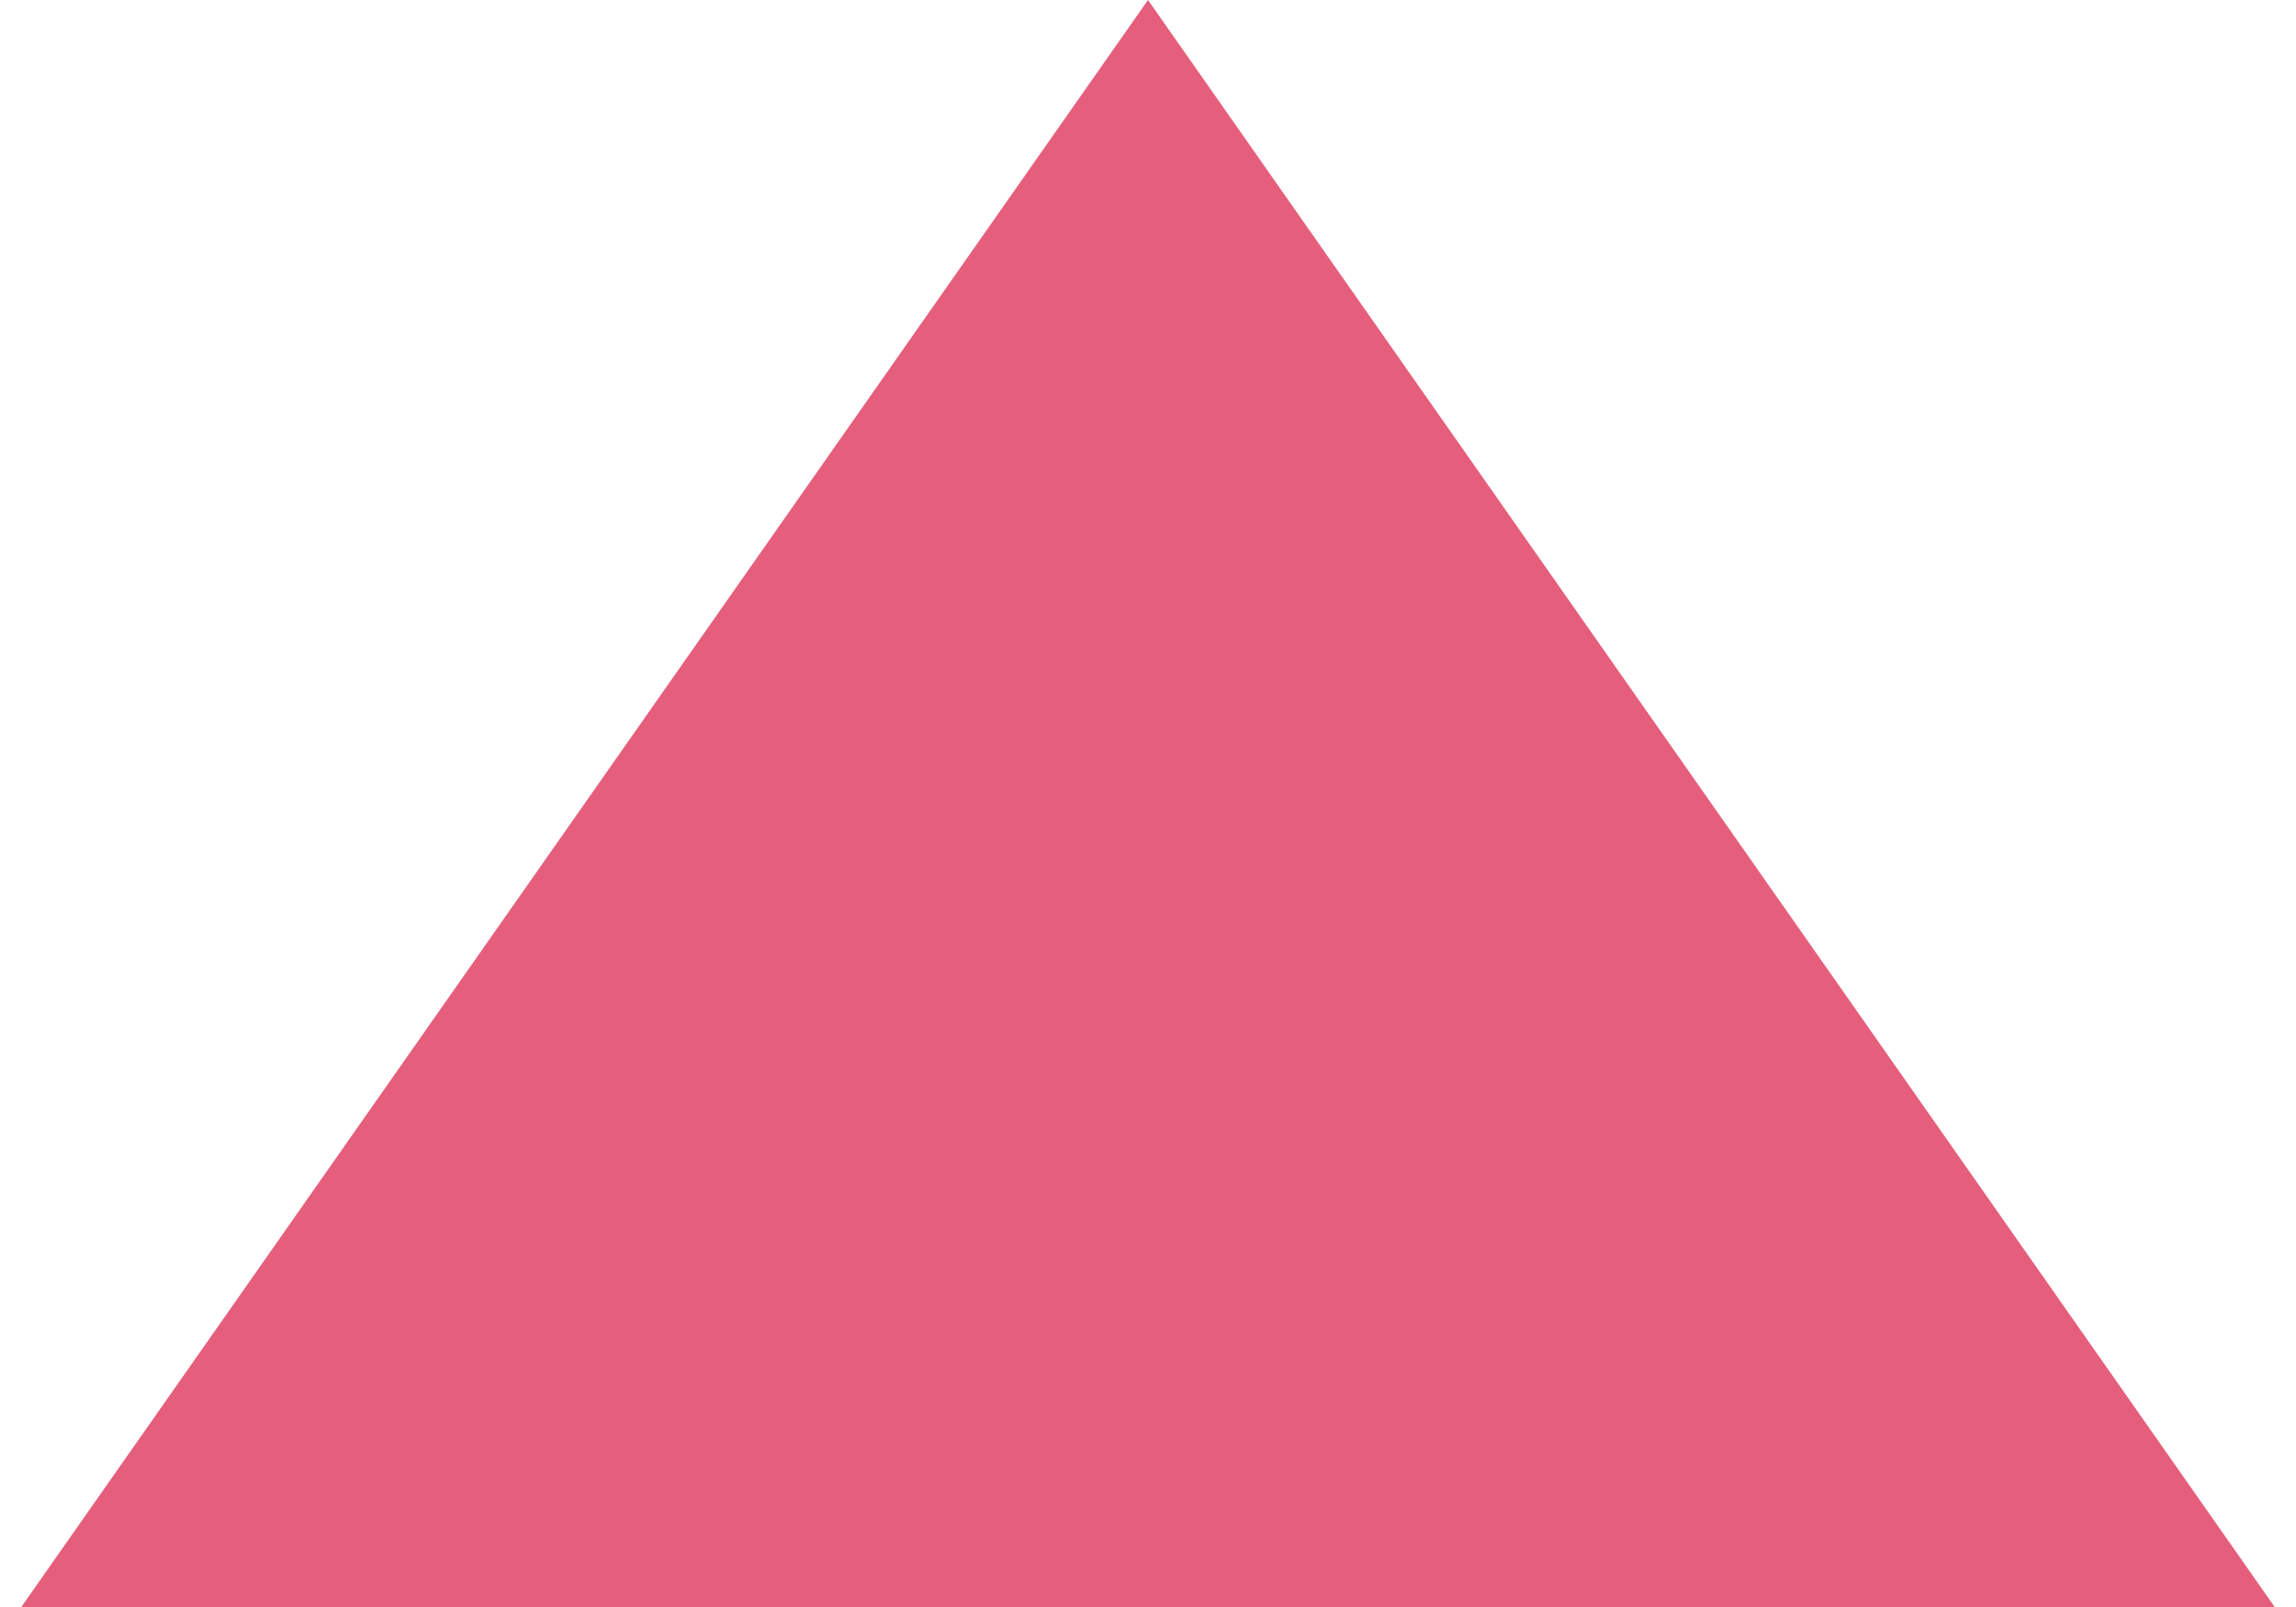
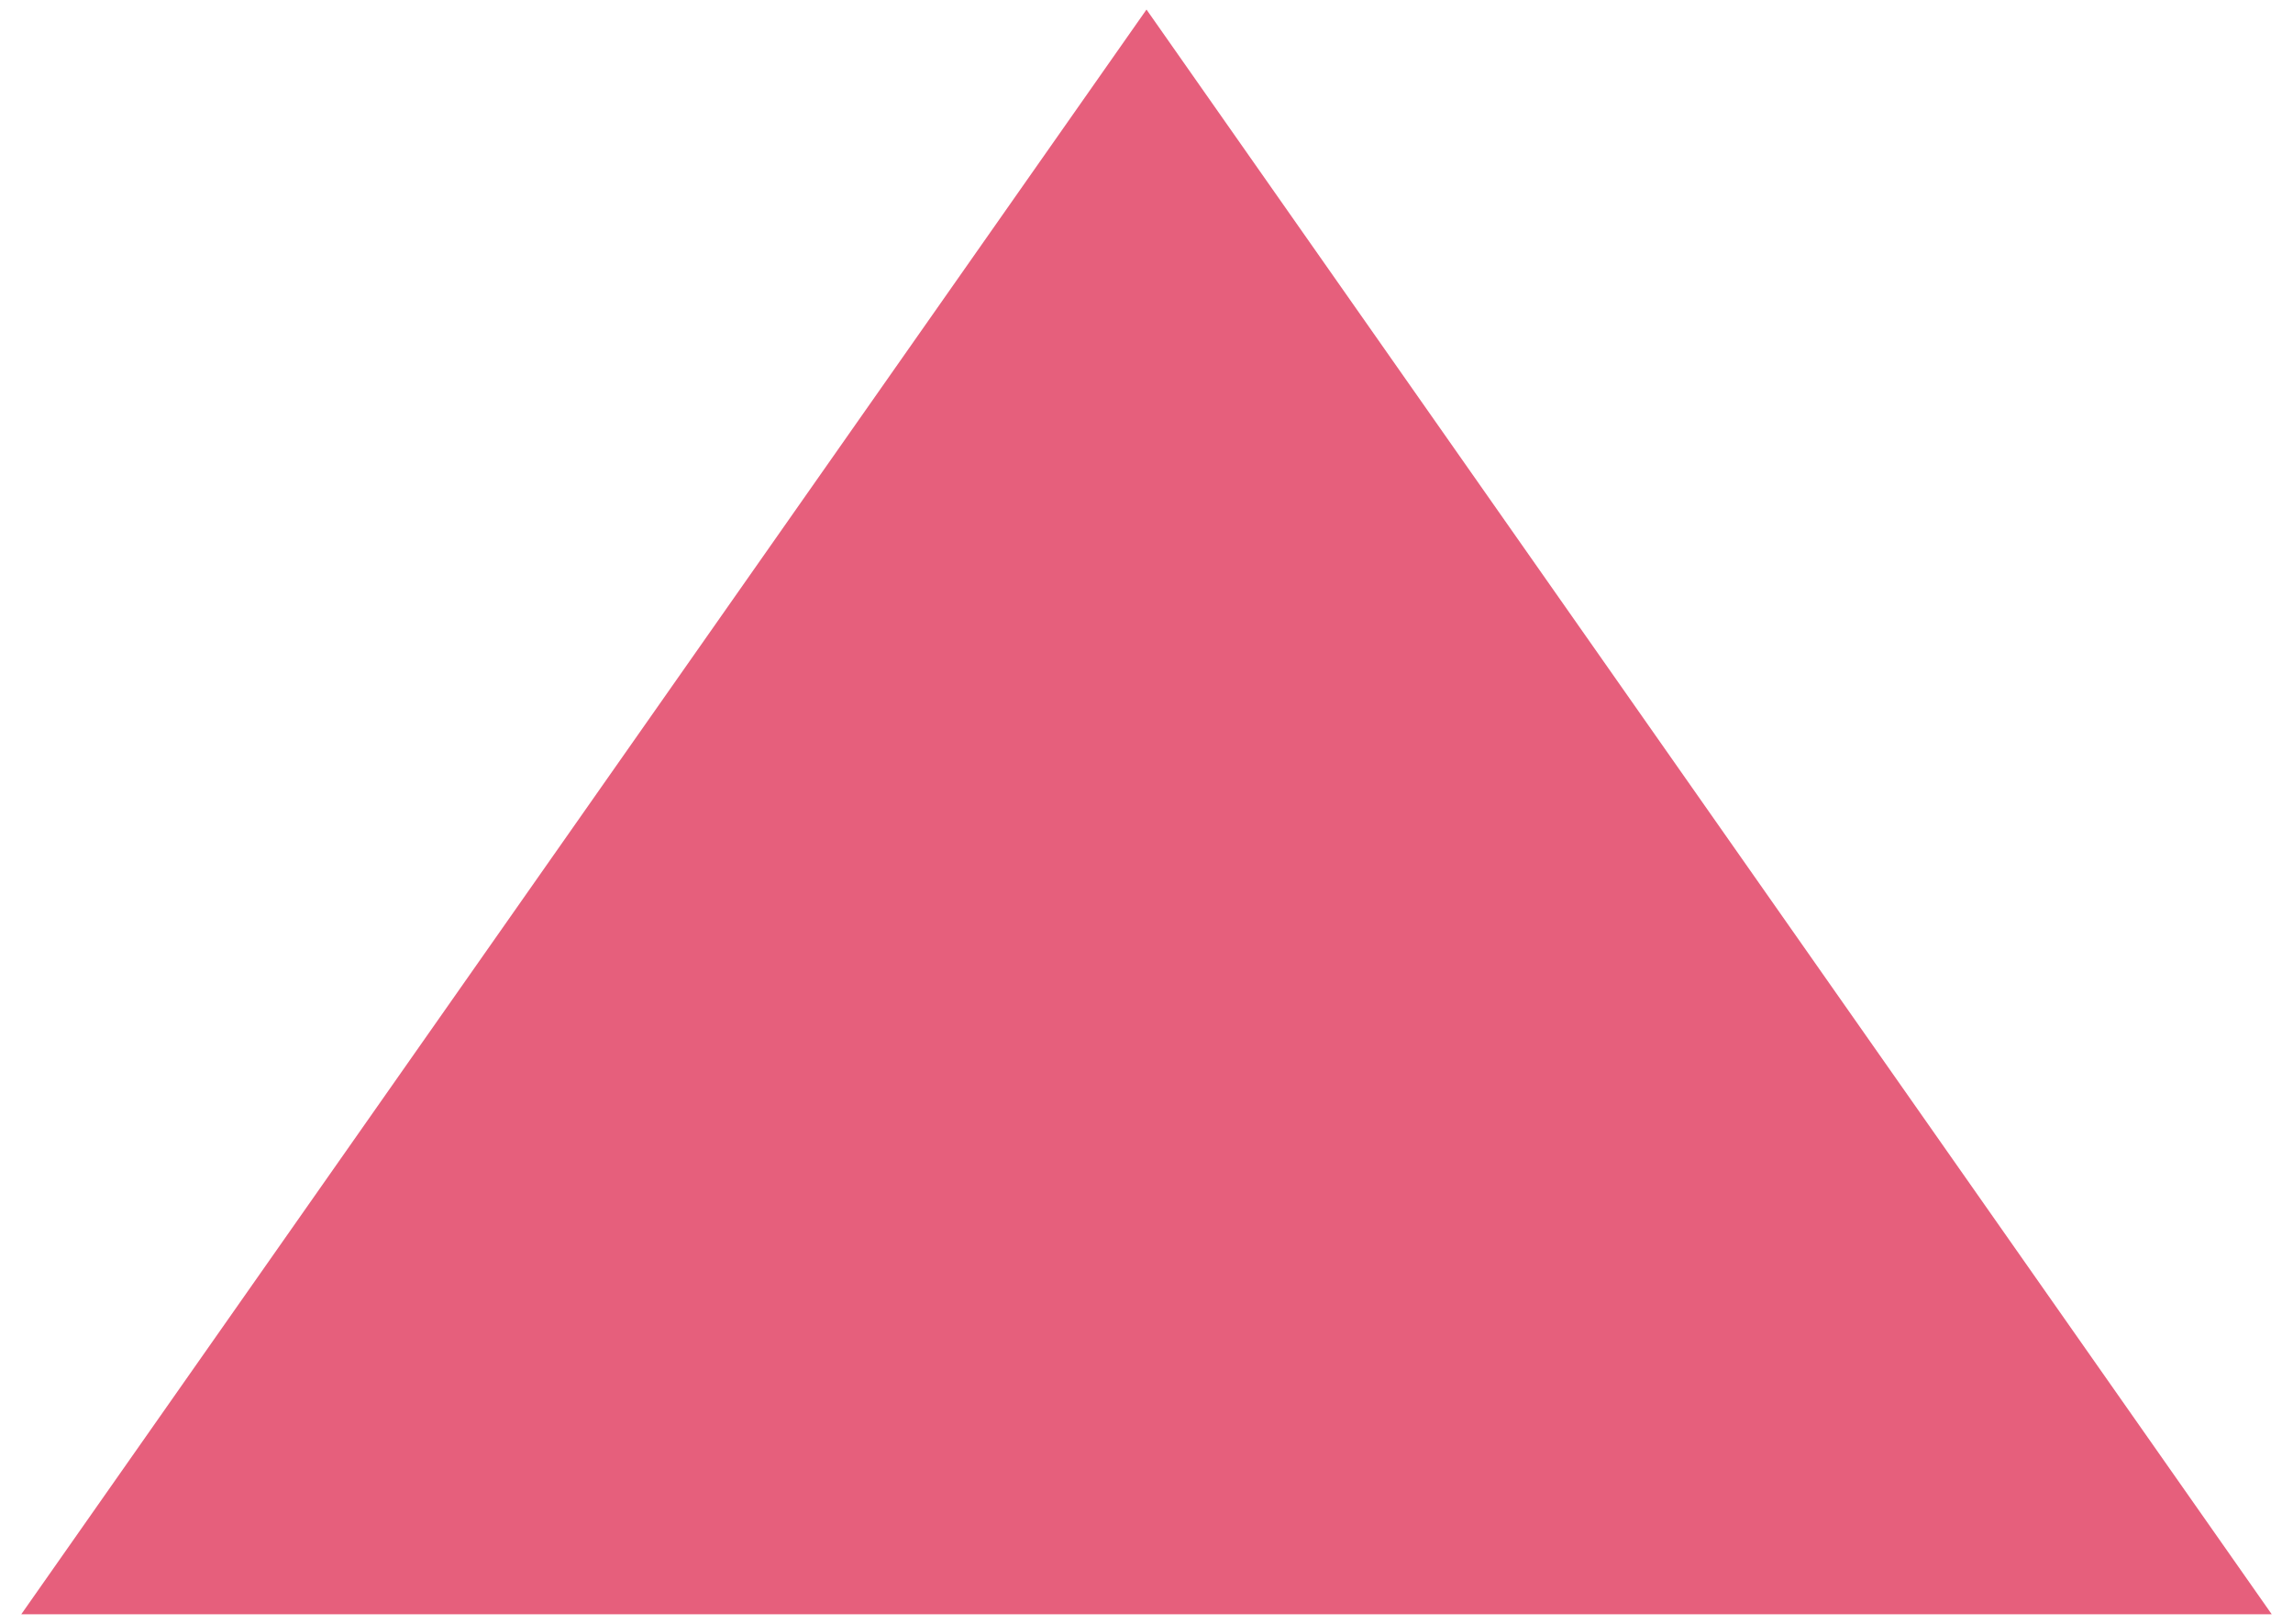
- <svg xmlns="http://www.w3.org/2000/svg" width="30" height="21" viewBox="0 0 30 21" fill="none">
-   <path opacity="0.8" d="M15 0L29.722 21H0.278L15 0Z" fill="#DF375B" />
+ <svg xmlns="http://www.w3.org/2000/svg" id="body_1" width="24" height="17">
+   <g transform="matrix(0.8000001 0 0 0.8000001 -0 0.1)">
+     <path d="M15 0L29.722 21L0.278 21L15 0z" stroke="none" fill="#DF375B" fill-rule="nonzero" fill-opacity="0.8" />
+   </g>
</svg>
